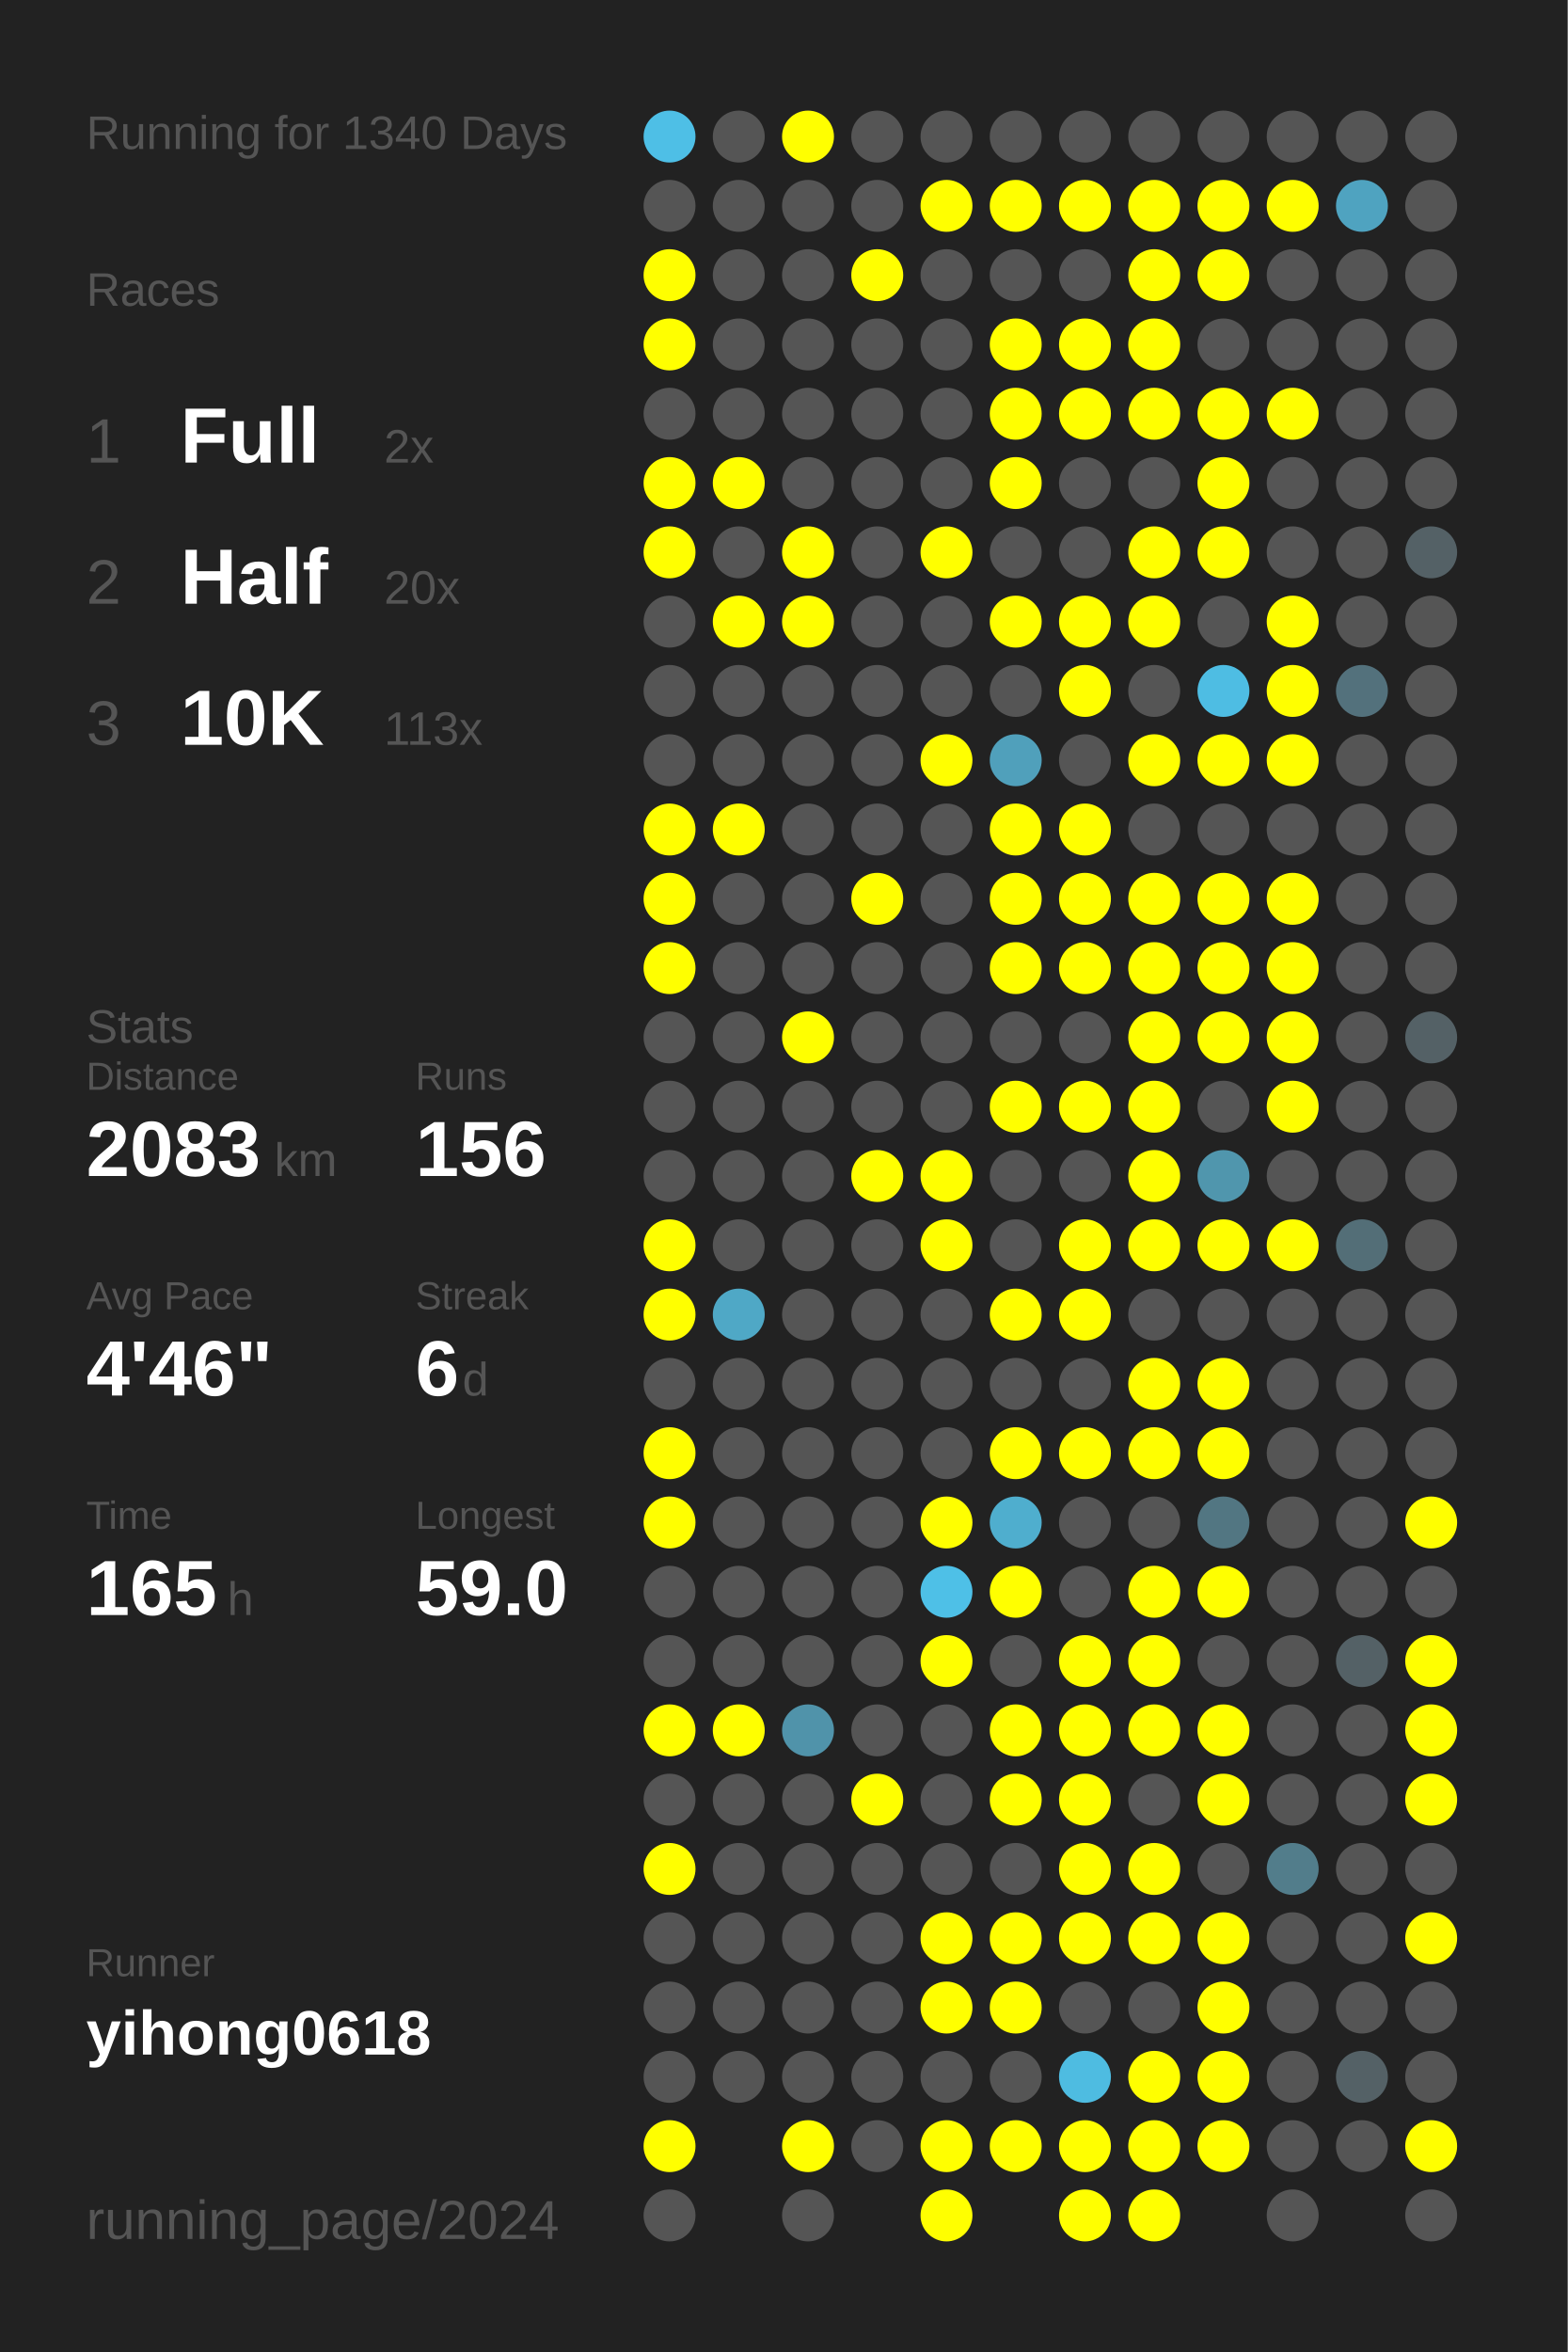
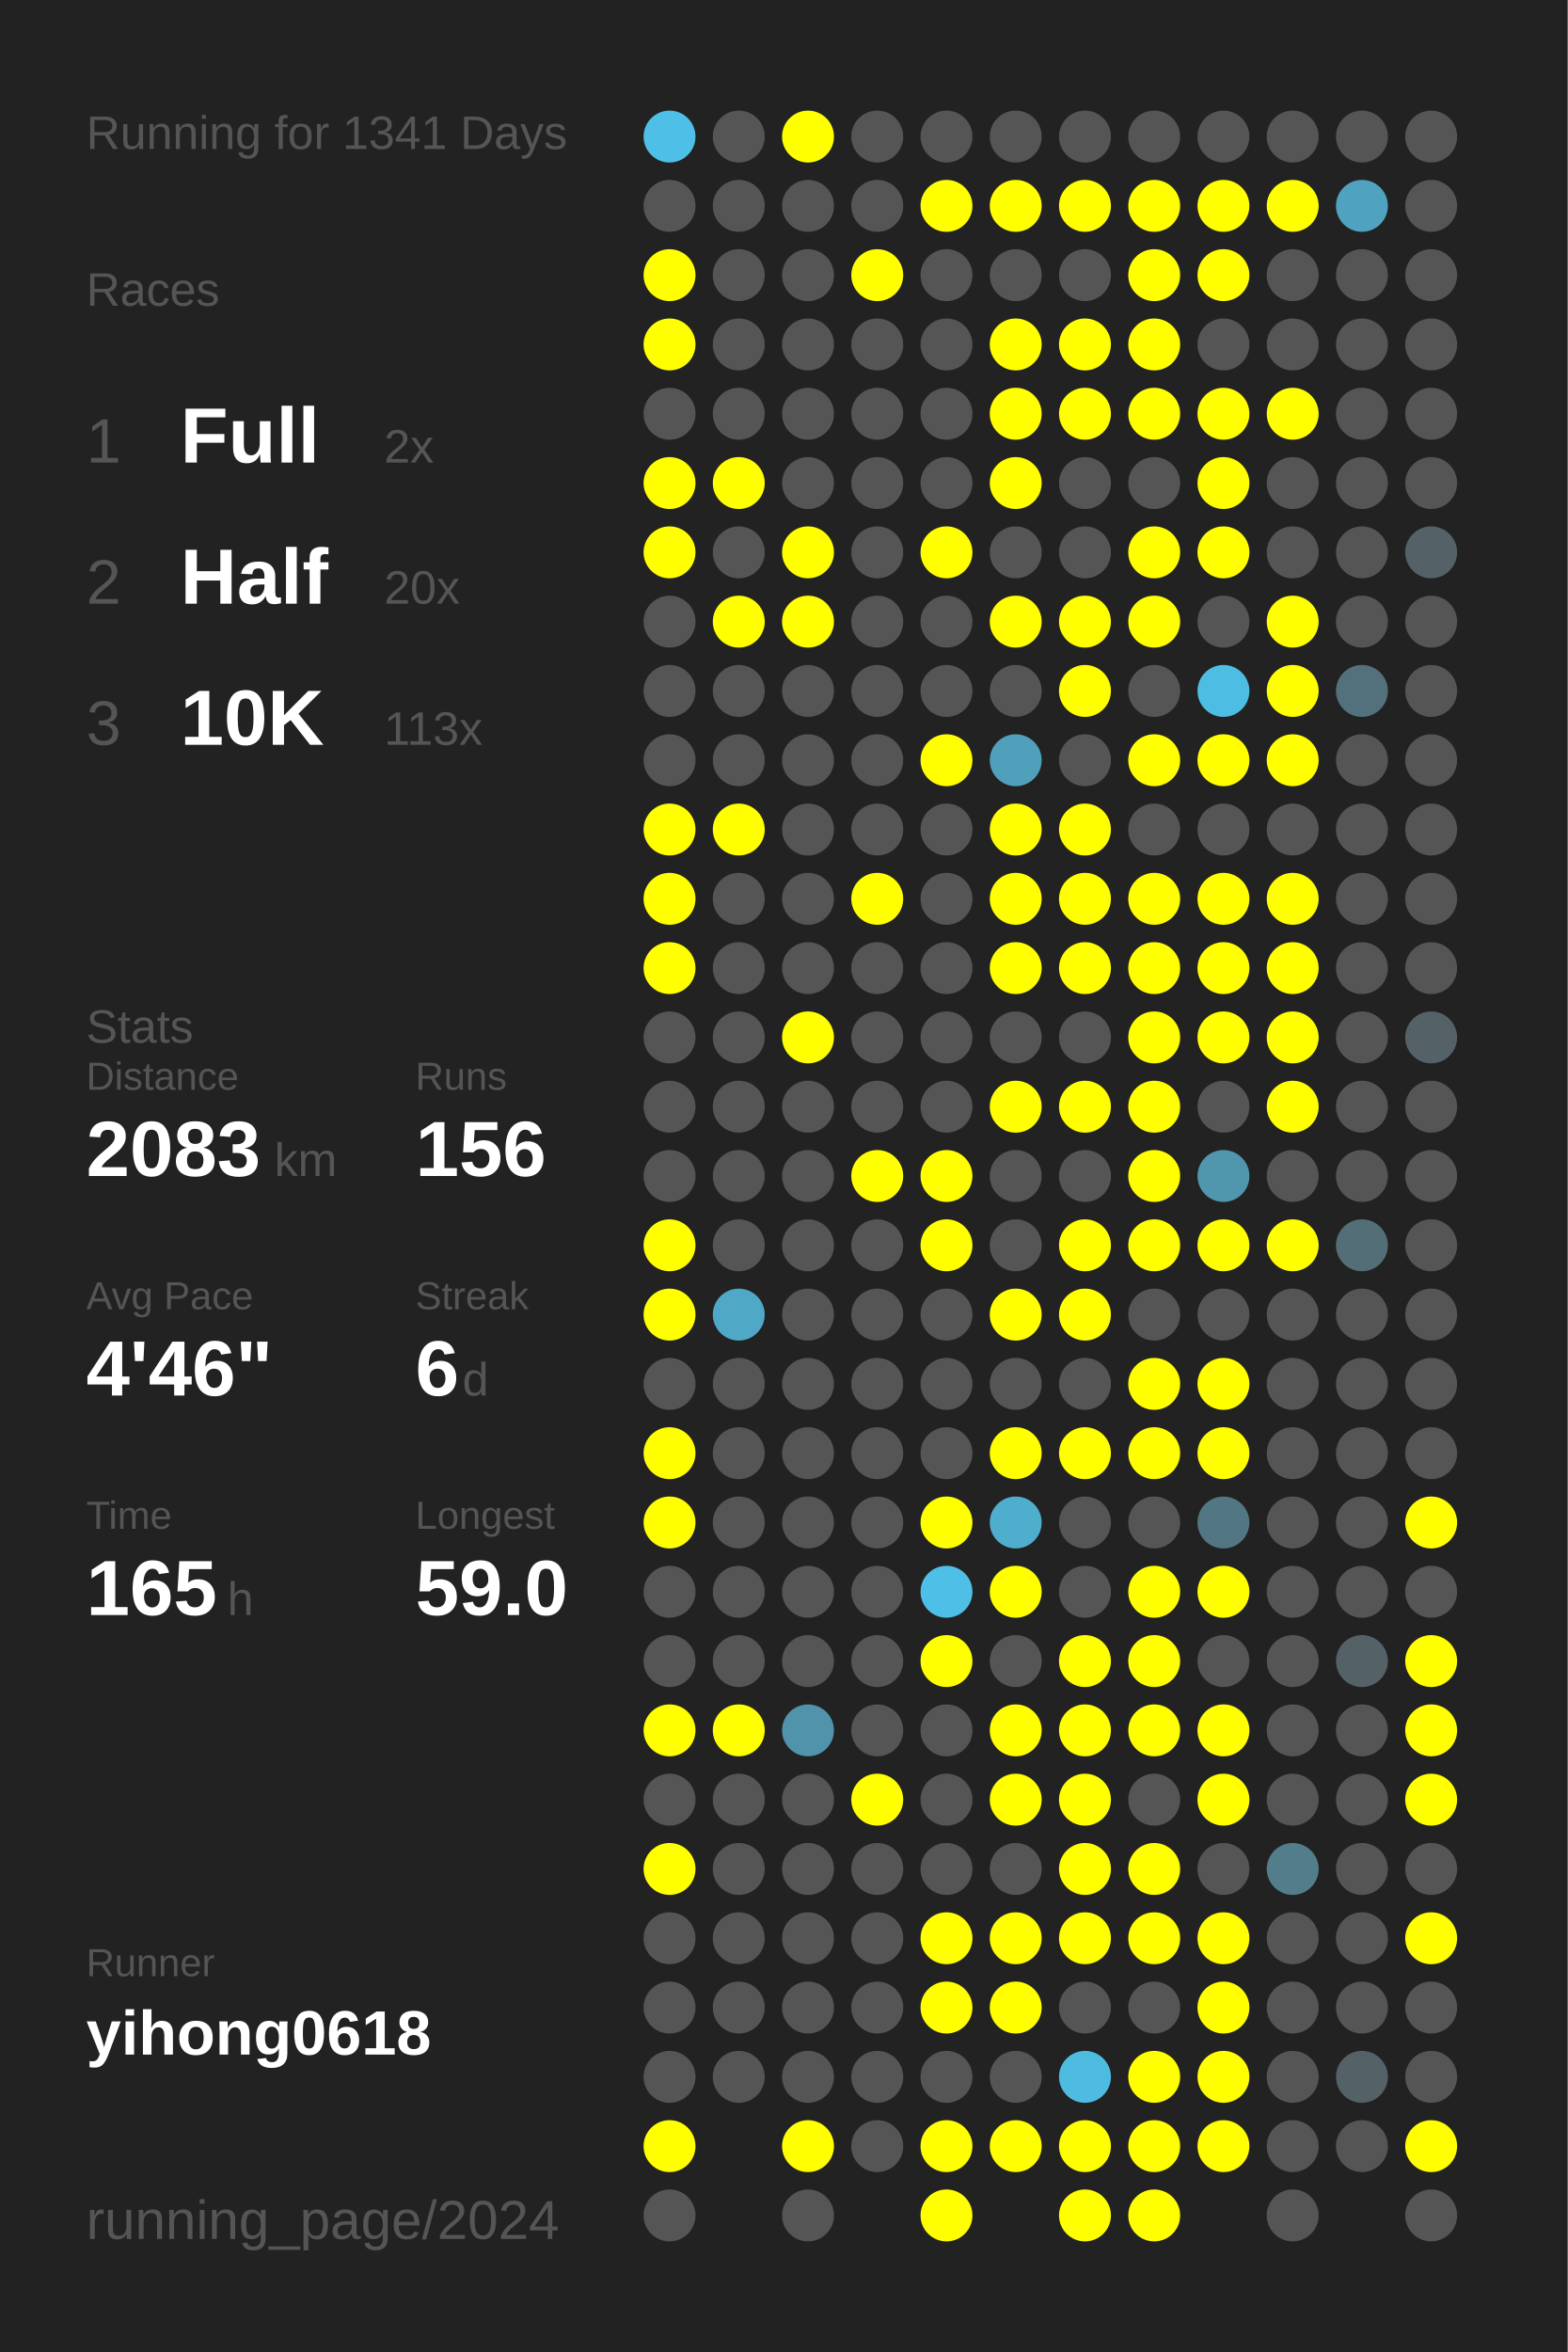
<svg xmlns="http://www.w3.org/2000/svg" baseProfile="full" height="300mm" version="1.1" viewBox="0,0,200,300" width="200mm">
  <defs />
  <rect fill="#222222" height="300" width="200" x="0" y="0" />
-   <text fill="#555555" style="font-size:6px; font-family:Arial;" x="11" y="19">Running for 1340 Days</text>
+   <text fill="#555555" style="font-size:6px; font-family:Arial;" x="11" y="19">Running for 1341 Days</text>
  <text fill="#555555" style="font-size:6px; font-family:Arial;" x="11" y="39">Races</text>
  <text fill="#555555" style="font-size:8px; font-family:Arial;" x="11" y="59">1</text>
  <text fill="#FFFFFF" style="font-size:10px; font-family:Arial; font-weight:bold;" x="23" y="59">Full</text>
  <text fill="#555555" style="font-size:6px; font-family:Arial;" x="49" y="59">2x</text>
  <text fill="#555555" style="font-size:8px; font-family:Arial;" x="11" y="77">2</text>
  <text fill="#FFFFFF" style="font-size:10px; font-family:Arial; font-weight:bold;" x="23" y="77">Half</text>
  <text fill="#555555" style="font-size:6px; font-family:Arial;" x="49" y="77">20x</text>
  <text fill="#555555" style="font-size:8px; font-family:Arial;" x="11" y="95">3</text>
  <text fill="#FFFFFF" style="font-size:10px; font-family:Arial; font-weight:bold;" x="23" y="95">10K</text>
  <text fill="#555555" style="font-size:6px; font-family:Arial;" x="49" y="95">113x</text>
  <text fill="#555555" style="font-size:6px; font-family:Arial;" x="11" y="133">Stats</text>
  <text fill="#555555" style="font-size:5px; font-family:Arial;" x="11" y="139">Distance</text>
  <text fill="#FFFFFF" style="font-size:10px; font-family:Arial; font-weight:bold;" x="11" y="150">2083</text>
  <text fill="#555555" style="font-size:6px; font-family:Arial;" x="35" y="150">km</text>
  <text fill="#555555" style="font-size:5px; font-family:Arial;" x="53" y="139">Runs</text>
  <text fill="#FFFFFF" style="font-size:10px; font-family:Arial; font-weight:bold;" x="53" y="150">156</text>
  <text fill="#555555" style="font-size:5px; font-family:Arial;" x="11" y="167">Avg Pace</text>
  <text fill="#FFFFFF" style="font-size:10px; font-family:Arial; font-weight:bold;" x="11" y="178">4'46"</text>
  <text fill="#555555" style="font-size:5px; font-family:Arial;" x="53" y="167">Streak</text>
  <text fill="#FFFFFF" style="font-size:10px; font-family:Arial; font-weight:bold;" x="53" y="178">6</text>
  <text fill="#555555" style="font-size:6px; font-family:Arial;" x="59" y="178">d</text>
  <text fill="#555555" style="font-size:5px; font-family:Arial;" x="11" y="195">Time</text>
  <text fill="#FFFFFF" style="font-size:10px; font-family:Arial; font-weight:bold;" x="11" y="206">165</text>
  <text fill="#555555" style="font-size:6px; font-family:Arial;" x="29" y="206">h</text>
  <text fill="#555555" style="font-size:5px; font-family:Arial;" x="53" y="195">Longest</text>
  <text fill="#FFFFFF" style="font-size:10px; font-family:Arial; font-weight:bold;" x="53" y="206">59.0</text>
  <text fill="#555555" style="font-size:5px; font-family:Arial;" x="11" y="252.065">Runner</text>
  <text fill="#FFFFFF" style="font-size:8px; font-family:Arial; font-weight:bold;" x="11" y="262.065">yihong0618</text>
  <text fill="#555555" style="font-size:7px; font-family:Arial;" x="11" y="285.581">running_page/2024</text>
  <circle cx="85.417" cy="17.419" fill="#4ebfe6" r="3.312" />
  <circle cx="85.417" cy="26.258" fill="#555555" r="3.312" />
  <circle cx="85.417" cy="35.097" fill="#FFFF00" r="3.312" />
  <circle cx="85.417" cy="43.935" fill="#FFFF00" r="3.312" />
  <circle cx="85.417" cy="52.774" fill="#555555" r="3.312" />
  <circle cx="85.417" cy="61.613" fill="#FFFF00" r="3.312" />
  <circle cx="85.417" cy="70.452" fill="#FFFF00" r="3.312" />
  <circle cx="85.417" cy="79.29" fill="#555555" r="3.312" />
  <circle cx="85.417" cy="88.129" fill="#555555" r="3.312" />
  <circle cx="85.417" cy="96.968" fill="#555555" r="3.312" />
  <circle cx="85.417" cy="105.806" fill="#FFFF00" r="3.312" />
  <circle cx="85.417" cy="114.645" fill="#FFFF00" r="3.312" />
  <circle cx="85.417" cy="123.484" fill="#FFFF00" r="3.312" />
  <circle cx="85.417" cy="132.323" fill="#555555" r="3.312" />
  <circle cx="85.417" cy="141.161" fill="#555555" r="3.312" />
  <circle cx="85.417" cy="150" fill="#555555" r="3.312" />
  <circle cx="85.417" cy="158.839" fill="#FFFF00" r="3.312" />
  <circle cx="85.417" cy="167.677" fill="#FFFF00" r="3.312" />
  <circle cx="85.417" cy="176.516" fill="#555555" r="3.312" />
  <circle cx="85.417" cy="185.355" fill="#FFFF00" r="3.312" />
  <circle cx="85.417" cy="194.194" fill="#FFFF00" r="3.312" />
  <circle cx="85.417" cy="203.032" fill="#555555" r="3.312" />
  <circle cx="85.417" cy="211.871" fill="#555555" r="3.312" />
  <circle cx="85.417" cy="220.71" fill="#FFFF00" r="3.312" />
  <circle cx="85.417" cy="229.548" fill="#555555" r="3.312" />
  <circle cx="85.417" cy="238.387" fill="#FFFF00" r="3.312" />
  <circle cx="85.417" cy="247.226" fill="#555555" r="3.312" />
  <circle cx="85.417" cy="256.065" fill="#555555" r="3.312" />
  <circle cx="85.417" cy="264.903" fill="#555555" r="3.312" />
  <circle cx="85.417" cy="273.742" fill="#FFFF00" r="3.312" />
  <circle cx="85.417" cy="282.581" fill="#555555" r="3.312" />
  <circle cx="94.25" cy="17.419" fill="#555555" r="3.312" />
  <circle cx="94.25" cy="26.258" fill="#555555" r="3.312" />
  <circle cx="94.25" cy="35.097" fill="#555555" r="3.312" />
  <circle cx="94.25" cy="43.935" fill="#555555" r="3.312" />
  <circle cx="94.25" cy="52.774" fill="#555555" r="3.312" />
  <circle cx="94.25" cy="61.613" fill="#FFFF00" r="3.312" />
  <circle cx="94.25" cy="70.452" fill="#555555" r="3.312" />
  <circle cx="94.25" cy="79.29" fill="#FFFF00" r="3.312" />
  <circle cx="94.25" cy="88.129" fill="#555555" r="3.312" />
  <circle cx="94.25" cy="96.968" fill="#555555" r="3.312" />
  <circle cx="94.25" cy="105.806" fill="#FFFF00" r="3.312" />
  <circle cx="94.25" cy="114.645" fill="#555555" r="3.312" />
  <circle cx="94.25" cy="123.484" fill="#555555" r="3.312" />
  <circle cx="94.25" cy="132.323" fill="#555555" r="3.312" />
  <circle cx="94.25" cy="141.161" fill="#555555" r="3.312" />
  <circle cx="94.25" cy="150" fill="#555555" r="3.312" />
  <circle cx="94.25" cy="158.839" fill="#555555" r="3.312" />
  <circle cx="94.25" cy="167.677" fill="#4fa8c6" r="3.312" />
  <circle cx="94.25" cy="176.516" fill="#555555" r="3.312" />
  <circle cx="94.25" cy="185.355" fill="#555555" r="3.312" />
  <circle cx="94.25" cy="194.194" fill="#555555" r="3.312" />
  <circle cx="94.25" cy="203.032" fill="#555555" r="3.312" />
  <circle cx="94.25" cy="211.871" fill="#555555" r="3.312" />
  <circle cx="94.25" cy="220.71" fill="#FFFF00" r="3.312" />
  <circle cx="94.25" cy="229.548" fill="#555555" r="3.312" />
  <circle cx="94.25" cy="238.387" fill="#555555" r="3.312" />
  <circle cx="94.25" cy="247.226" fill="#555555" r="3.312" />
  <circle cx="94.25" cy="256.065" fill="#555555" r="3.312" />
  <circle cx="94.25" cy="264.903" fill="#555555" r="3.312" />
  <circle cx="103.083" cy="17.419" fill="#FFFF00" r="3.312" />
  <circle cx="103.083" cy="26.258" fill="#555555" r="3.312" />
  <circle cx="103.083" cy="35.097" fill="#555555" r="3.312" />
  <circle cx="103.083" cy="43.935" fill="#555555" r="3.312" />
  <circle cx="103.083" cy="52.774" fill="#555555" r="3.312" />
  <circle cx="103.083" cy="61.613" fill="#555555" r="3.312" />
  <circle cx="103.083" cy="70.452" fill="#FFFF00" r="3.312" />
  <circle cx="103.083" cy="79.29" fill="#FFFF00" r="3.312" />
  <circle cx="103.083" cy="88.129" fill="#555555" r="3.312" />
  <circle cx="103.083" cy="96.968" fill="#555555" r="3.312" />
  <circle cx="103.083" cy="105.806" fill="#555555" r="3.312" />
  <circle cx="103.083" cy="114.645" fill="#555555" r="3.312" />
  <circle cx="103.083" cy="123.484" fill="#555555" r="3.312" />
  <circle cx="103.083" cy="132.323" fill="#FFFF00" r="3.312" />
  <circle cx="103.083" cy="141.161" fill="#555555" r="3.312" />
  <circle cx="103.083" cy="150" fill="#555555" r="3.312" />
  <circle cx="103.083" cy="158.839" fill="#555555" r="3.312" />
  <circle cx="103.083" cy="167.677" fill="#555555" r="3.312" />
  <circle cx="103.083" cy="176.516" fill="#555555" r="3.312" />
  <circle cx="103.083" cy="185.355" fill="#555555" r="3.312" />
  <circle cx="103.083" cy="194.194" fill="#555555" r="3.312" />
  <circle cx="103.083" cy="203.032" fill="#555555" r="3.312" />
  <circle cx="103.083" cy="211.871" fill="#555555" r="3.312" />
  <circle cx="103.083" cy="220.71" fill="#5093aa" r="3.312" />
  <circle cx="103.083" cy="229.548" fill="#555555" r="3.312" />
  <circle cx="103.083" cy="238.387" fill="#555555" r="3.312" />
  <circle cx="103.083" cy="247.226" fill="#555555" r="3.312" />
  <circle cx="103.083" cy="256.065" fill="#555555" r="3.312" />
  <circle cx="103.083" cy="264.903" fill="#555555" r="3.312" />
  <circle cx="103.083" cy="273.742" fill="#FFFF00" r="3.312" />
  <circle cx="103.083" cy="282.581" fill="#555555" r="3.312" />
  <circle cx="111.917" cy="17.419" fill="#555555" r="3.312" />
  <circle cx="111.917" cy="26.258" fill="#555555" r="3.312" />
  <circle cx="111.917" cy="35.097" fill="#FFFF00" r="3.312" />
  <circle cx="111.917" cy="43.935" fill="#555555" r="3.312" />
  <circle cx="111.917" cy="52.774" fill="#555555" r="3.312" />
  <circle cx="111.917" cy="61.613" fill="#555555" r="3.312" />
  <circle cx="111.917" cy="70.452" fill="#555555" r="3.312" />
  <circle cx="111.917" cy="79.29" fill="#555555" r="3.312" />
  <circle cx="111.917" cy="88.129" fill="#555555" r="3.312" />
  <circle cx="111.917" cy="96.968" fill="#555555" r="3.312" />
  <circle cx="111.917" cy="105.806" fill="#555555" r="3.312" />
  <circle cx="111.917" cy="114.645" fill="#FFFF00" r="3.312" />
  <circle cx="111.917" cy="123.484" fill="#555555" r="3.312" />
  <circle cx="111.917" cy="132.323" fill="#555555" r="3.312" />
  <circle cx="111.917" cy="141.161" fill="#555555" r="3.312" />
  <circle cx="111.917" cy="150" fill="#FFFF00" r="3.312" />
  <circle cx="111.917" cy="158.839" fill="#555555" r="3.312" />
  <circle cx="111.917" cy="167.677" fill="#555555" r="3.312" />
  <circle cx="111.917" cy="176.516" fill="#555555" r="3.312" />
  <circle cx="111.917" cy="185.355" fill="#555555" r="3.312" />
  <circle cx="111.917" cy="194.194" fill="#555555" r="3.312" />
  <circle cx="111.917" cy="203.032" fill="#555555" r="3.312" />
  <circle cx="111.917" cy="211.871" fill="#555555" r="3.312" />
  <circle cx="111.917" cy="220.71" fill="#555555" r="3.312" />
  <circle cx="111.917" cy="229.548" fill="#FFFF00" r="3.312" />
  <circle cx="111.917" cy="238.387" fill="#555555" r="3.312" />
  <circle cx="111.917" cy="247.226" fill="#555555" r="3.312" />
  <circle cx="111.917" cy="256.065" fill="#555555" r="3.312" />
  <circle cx="111.917" cy="264.903" fill="#555555" r="3.312" />
  <circle cx="111.917" cy="273.742" fill="#555555" r="3.312" />
  <circle cx="120.75" cy="17.419" fill="#555555" r="3.312" />
  <circle cx="120.75" cy="26.258" fill="#FFFF00" r="3.312" />
  <circle cx="120.75" cy="35.097" fill="#555555" r="3.312" />
  <circle cx="120.75" cy="43.935" fill="#555555" r="3.312" />
  <circle cx="120.75" cy="52.774" fill="#555555" r="3.312" />
  <circle cx="120.75" cy="61.613" fill="#555555" r="3.312" />
  <circle cx="120.75" cy="70.452" fill="#FFFF00" r="3.312" />
  <circle cx="120.75" cy="79.29" fill="#555555" r="3.312" />
  <circle cx="120.75" cy="88.129" fill="#555555" r="3.312" />
  <circle cx="120.75" cy="96.968" fill="#FFFF00" r="3.312" />
  <circle cx="120.75" cy="105.806" fill="#555555" r="3.312" />
  <circle cx="120.75" cy="114.645" fill="#555555" r="3.312" />
  <circle cx="120.75" cy="123.484" fill="#555555" r="3.312" />
  <circle cx="120.75" cy="132.323" fill="#555555" r="3.312" />
  <circle cx="120.75" cy="141.161" fill="#555555" r="3.312" />
  <circle cx="120.75" cy="150" fill="#FFFF00" r="3.312" />
  <circle cx="120.75" cy="158.839" fill="#FFFF00" r="3.312" />
  <circle cx="120.75" cy="167.677" fill="#555555" r="3.312" />
  <circle cx="120.75" cy="176.516" fill="#555555" r="3.312" />
  <circle cx="120.75" cy="185.355" fill="#555555" r="3.312" />
  <circle cx="120.75" cy="194.194" fill="#FFFF00" r="3.312" />
  <circle cx="120.75" cy="203.032" fill="#4ec0e7" r="3.312" />
  <circle cx="120.75" cy="211.871" fill="#FFFF00" r="3.312" />
  <circle cx="120.75" cy="220.71" fill="#555555" r="3.312" />
  <circle cx="120.75" cy="229.548" fill="#555555" r="3.312" />
  <circle cx="120.75" cy="238.387" fill="#555555" r="3.312" />
  <circle cx="120.75" cy="247.226" fill="#FFFF00" r="3.312" />
  <circle cx="120.75" cy="256.065" fill="#FFFF00" r="3.312" />
  <circle cx="120.75" cy="264.903" fill="#555555" r="3.312" />
  <circle cx="120.75" cy="273.742" fill="#FFFF00" r="3.312" />
  <circle cx="120.75" cy="282.581" fill="#FFFF00" r="3.312" />
  <circle cx="129.583" cy="17.419" fill="#555555" r="3.312" />
  <circle cx="129.583" cy="26.258" fill="#FFFF00" r="3.312" />
  <circle cx="129.583" cy="35.097" fill="#555555" r="3.312" />
  <circle cx="129.583" cy="43.935" fill="#FFFF00" r="3.312" />
  <circle cx="129.583" cy="52.774" fill="#FFFF00" r="3.312" />
  <circle cx="129.583" cy="61.613" fill="#FFFF00" r="3.312" />
  <circle cx="129.583" cy="70.452" fill="#555555" r="3.312" />
  <circle cx="129.583" cy="79.29" fill="#FFFF00" r="3.312" />
  <circle cx="129.583" cy="88.129" fill="#555555" r="3.312" />
  <circle cx="129.583" cy="96.968" fill="#50a0bb" r="3.312" />
  <circle cx="129.583" cy="105.806" fill="#FFFF00" r="3.312" />
  <circle cx="129.583" cy="114.645" fill="#FFFF00" r="3.312" />
  <circle cx="129.583" cy="123.484" fill="#FFFF00" r="3.312" />
  <circle cx="129.583" cy="132.323" fill="#555555" r="3.312" />
  <circle cx="129.583" cy="141.161" fill="#FFFF00" r="3.312" />
  <circle cx="129.583" cy="150" fill="#555555" r="3.312" />
  <circle cx="129.583" cy="158.839" fill="#555555" r="3.312" />
  <circle cx="129.583" cy="167.677" fill="#FFFF00" r="3.312" />
  <circle cx="129.583" cy="176.516" fill="#555555" r="3.312" />
  <circle cx="129.583" cy="185.355" fill="#FFFF00" r="3.312" />
  <circle cx="129.583" cy="194.194" fill="#4faece" r="3.312" />
  <circle cx="129.583" cy="203.032" fill="#FFFF00" r="3.312" />
  <circle cx="129.583" cy="211.871" fill="#555555" r="3.312" />
  <circle cx="129.583" cy="220.71" fill="#FFFF00" r="3.312" />
  <circle cx="129.583" cy="229.548" fill="#FFFF00" r="3.312" />
  <circle cx="129.583" cy="238.387" fill="#555555" r="3.312" />
  <circle cx="129.583" cy="247.226" fill="#FFFF00" r="3.312" />
  <circle cx="129.583" cy="256.065" fill="#FFFF00" r="3.312" />
  <circle cx="129.583" cy="264.903" fill="#555555" r="3.312" />
  <circle cx="129.583" cy="273.742" fill="#FFFF00" r="3.312" />
  <circle cx="138.417" cy="17.419" fill="#555555" r="3.312" />
  <circle cx="138.417" cy="26.258" fill="#FFFF00" r="3.312" />
  <circle cx="138.417" cy="35.097" fill="#555555" r="3.312" />
  <circle cx="138.417" cy="43.935" fill="#FFFF00" r="3.312" />
  <circle cx="138.417" cy="52.774" fill="#FFFF00" r="3.312" />
  <circle cx="138.417" cy="61.613" fill="#555555" r="3.312" />
  <circle cx="138.417" cy="70.452" fill="#555555" r="3.312" />
  <circle cx="138.417" cy="79.29" fill="#FFFF00" r="3.312" />
  <circle cx="138.417" cy="88.129" fill="#FFFF00" r="3.312" />
  <circle cx="138.417" cy="96.968" fill="#555555" r="3.312" />
  <circle cx="138.417" cy="105.806" fill="#FFFF00" r="3.312" />
  <circle cx="138.417" cy="114.645" fill="#FFFF00" r="3.312" />
  <circle cx="138.417" cy="123.484" fill="#FFFF00" r="3.312" />
  <circle cx="138.417" cy="132.323" fill="#555555" r="3.312" />
  <circle cx="138.417" cy="141.161" fill="#FFFF00" r="3.312" />
  <circle cx="138.417" cy="150" fill="#555555" r="3.312" />
  <circle cx="138.417" cy="158.839" fill="#FFFF00" r="3.312" />
  <circle cx="138.417" cy="167.677" fill="#FFFF00" r="3.312" />
  <circle cx="138.417" cy="176.516" fill="#555555" r="3.312" />
  <circle cx="138.417" cy="185.355" fill="#FFFF00" r="3.312" />
  <circle cx="138.417" cy="194.194" fill="#555555" r="3.312" />
  <circle cx="138.417" cy="203.032" fill="#555555" r="3.312" />
  <circle cx="138.417" cy="211.871" fill="#FFFF00" r="3.312" />
  <circle cx="138.417" cy="220.71" fill="#FFFF00" r="3.312" />
  <circle cx="138.417" cy="229.548" fill="#FFFF00" r="3.312" />
  <circle cx="138.417" cy="238.387" fill="#FFFF00" r="3.312" />
  <circle cx="138.417" cy="247.226" fill="#FFFF00" r="3.312" />
  <circle cx="138.417" cy="256.065" fill="#555555" r="3.312" />
  <circle cx="138.417" cy="264.903" fill="#4ebce1" r="3.312" />
  <circle cx="138.417" cy="273.742" fill="#FFFF00" r="3.312" />
  <circle cx="138.417" cy="282.581" fill="#FFFF00" r="3.312" />
  <circle cx="147.25" cy="17.419" fill="#555555" r="3.312" />
  <circle cx="147.25" cy="26.258" fill="#FFFF00" r="3.312" />
  <circle cx="147.25" cy="35.097" fill="#FFFF00" r="3.312" />
  <circle cx="147.25" cy="43.935" fill="#FFFF00" r="3.312" />
  <circle cx="147.25" cy="52.774" fill="#FFFF00" r="3.312" />
  <circle cx="147.25" cy="61.613" fill="#555555" r="3.312" />
  <circle cx="147.25" cy="70.452" fill="#FFFF00" r="3.312" />
  <circle cx="147.25" cy="79.29" fill="#FFFF00" r="3.312" />
  <circle cx="147.25" cy="88.129" fill="#555555" r="3.312" />
  <circle cx="147.25" cy="96.968" fill="#FFFF00" r="3.312" />
  <circle cx="147.25" cy="105.806" fill="#555555" r="3.312" />
  <circle cx="147.25" cy="114.645" fill="#FFFF00" r="3.312" />
  <circle cx="147.25" cy="123.484" fill="#FFFF00" r="3.312" />
  <circle cx="147.25" cy="132.323" fill="#FFFF00" r="3.312" />
  <circle cx="147.25" cy="141.161" fill="#FFFF00" r="3.312" />
  <circle cx="147.25" cy="150" fill="#FFFF00" r="3.312" />
  <circle cx="147.25" cy="158.839" fill="#FFFF00" r="3.312" />
  <circle cx="147.25" cy="167.677" fill="#555555" r="3.312" />
  <circle cx="147.25" cy="176.516" fill="#FFFF00" r="3.312" />
  <circle cx="147.25" cy="185.355" fill="#FFFF00" r="3.312" />
  <circle cx="147.25" cy="194.194" fill="#555555" r="3.312" />
  <circle cx="147.25" cy="203.032" fill="#FFFF00" r="3.312" />
  <circle cx="147.25" cy="211.871" fill="#FFFF00" r="3.312" />
  <circle cx="147.25" cy="220.71" fill="#FFFF00" r="3.312" />
  <circle cx="147.25" cy="229.548" fill="#555555" r="3.312" />
  <circle cx="147.25" cy="238.387" fill="#FFFF00" r="3.312" />
  <circle cx="147.25" cy="247.226" fill="#FFFF00" r="3.312" />
  <circle cx="147.25" cy="256.065" fill="#555555" r="3.312" />
  <circle cx="147.25" cy="264.903" fill="#FFFF00" r="3.312" />
  <circle cx="147.25" cy="273.742" fill="#FFFF00" r="3.312" />
  <circle cx="147.25" cy="282.581" fill="#FFFF00" r="3.312" />
  <circle cx="156.083" cy="17.419" fill="#555555" r="3.312" />
  <circle cx="156.083" cy="26.258" fill="#FFFF00" r="3.312" />
  <circle cx="156.083" cy="35.097" fill="#FFFF00" r="3.312" />
  <circle cx="156.083" cy="43.935" fill="#555555" r="3.312" />
  <circle cx="156.083" cy="52.774" fill="#FFFF00" r="3.312" />
  <circle cx="156.083" cy="61.613" fill="#FFFF00" r="3.312" />
  <circle cx="156.083" cy="70.452" fill="#FFFF00" r="3.312" />
  <circle cx="156.083" cy="79.29" fill="#555555" r="3.312" />
  <circle cx="156.083" cy="88.129" fill="#4ebde3" r="3.312" />
  <circle cx="156.083" cy="96.968" fill="#FFFF00" r="3.312" />
  <circle cx="156.083" cy="105.806" fill="#555555" r="3.312" />
  <circle cx="156.083" cy="114.645" fill="#FFFF00" r="3.312" />
  <circle cx="156.083" cy="123.484" fill="#FFFF00" r="3.312" />
  <circle cx="156.083" cy="132.323" fill="#FFFF00" r="3.312" />
  <circle cx="156.083" cy="141.161" fill="#555555" r="3.312" />
  <circle cx="156.083" cy="150" fill="#5096ad" r="3.312" />
  <circle cx="156.083" cy="158.839" fill="#FFFF00" r="3.312" />
  <circle cx="156.083" cy="167.677" fill="#555555" r="3.312" />
  <circle cx="156.083" cy="176.516" fill="#FFFF00" r="3.312" />
  <circle cx="156.083" cy="185.355" fill="#FFFF00" r="3.312" />
  <circle cx="156.083" cy="194.194" fill="#527682" r="3.312" />
  <circle cx="156.083" cy="203.032" fill="#FFFF00" r="3.312" />
  <circle cx="156.083" cy="211.871" fill="#555555" r="3.312" />
  <circle cx="156.083" cy="220.71" fill="#FFFF00" r="3.312" />
  <circle cx="156.083" cy="229.548" fill="#FFFF00" r="3.312" />
  <circle cx="156.083" cy="238.387" fill="#555555" r="3.312" />
  <circle cx="156.083" cy="247.226" fill="#FFFF00" r="3.312" />
  <circle cx="156.083" cy="256.065" fill="#FFFF00" r="3.312" />
  <circle cx="156.083" cy="264.903" fill="#FFFF00" r="3.312" />
  <circle cx="156.083" cy="273.742" fill="#FFFF00" r="3.312" />
  <circle cx="164.917" cy="17.419" fill="#555555" r="3.312" />
  <circle cx="164.917" cy="26.258" fill="#FFFF00" r="3.312" />
  <circle cx="164.917" cy="35.097" fill="#555555" r="3.312" />
  <circle cx="164.917" cy="43.935" fill="#555555" r="3.312" />
  <circle cx="164.917" cy="52.774" fill="#FFFF00" r="3.312" />
  <circle cx="164.917" cy="61.613" fill="#555555" r="3.312" />
  <circle cx="164.917" cy="70.452" fill="#555555" r="3.312" />
  <circle cx="164.917" cy="79.29" fill="#FFFF00" r="3.312" />
  <circle cx="164.917" cy="88.129" fill="#FFFF00" r="3.312" />
  <circle cx="164.917" cy="96.968" fill="#FFFF00" r="3.312" />
  <circle cx="164.917" cy="105.806" fill="#555555" r="3.312" />
  <circle cx="164.917" cy="114.645" fill="#FFFF00" r="3.312" />
  <circle cx="164.917" cy="123.484" fill="#FFFF00" r="3.312" />
  <circle cx="164.917" cy="132.323" fill="#FFFF00" r="3.312" />
  <circle cx="164.917" cy="141.161" fill="#FFFF00" r="3.312" />
  <circle cx="164.917" cy="150" fill="#555555" r="3.312" />
  <circle cx="164.917" cy="158.839" fill="#FFFF00" r="3.312" />
  <circle cx="164.917" cy="167.677" fill="#555555" r="3.312" />
  <circle cx="164.917" cy="176.516" fill="#555555" r="3.312" />
  <circle cx="164.917" cy="185.355" fill="#555555" r="3.312" />
  <circle cx="164.917" cy="194.194" fill="#555555" r="3.312" />
  <circle cx="164.917" cy="203.032" fill="#555555" r="3.312" />
  <circle cx="164.917" cy="211.871" fill="#555555" r="3.312" />
  <circle cx="164.917" cy="220.71" fill="#555555" r="3.312" />
  <circle cx="164.917" cy="229.548" fill="#555555" r="3.312" />
  <circle cx="164.917" cy="238.387" fill="#527d8b" r="3.312" />
  <circle cx="164.917" cy="247.226" fill="#555555" r="3.312" />
  <circle cx="164.917" cy="256.065" fill="#555555" r="3.312" />
  <circle cx="164.917" cy="264.903" fill="#555555" r="3.312" />
  <circle cx="164.917" cy="273.742" fill="#555555" r="3.312" />
  <circle cx="164.917" cy="282.581" fill="#555555" r="3.312" />
  <circle cx="173.75" cy="17.419" fill="#555555" r="3.312" />
  <circle cx="173.75" cy="26.258" fill="#4fa3c0" r="3.312" />
  <circle cx="173.75" cy="35.097" fill="#555555" r="3.312" />
  <circle cx="173.75" cy="43.935" fill="#555555" r="3.312" />
  <circle cx="173.75" cy="52.774" fill="#555555" r="3.312" />
  <circle cx="173.75" cy="61.613" fill="#555555" r="3.312" />
  <circle cx="173.75" cy="70.452" fill="#555555" r="3.312" />
  <circle cx="173.75" cy="79.29" fill="#555555" r="3.312" />
  <circle cx="173.75" cy="88.129" fill="#53717c" r="3.312" />
  <circle cx="173.75" cy="96.968" fill="#555555" r="3.312" />
  <circle cx="173.75" cy="105.806" fill="#555555" r="3.312" />
  <circle cx="173.75" cy="114.645" fill="#555555" r="3.312" />
  <circle cx="173.75" cy="123.484" fill="#555555" r="3.312" />
  <circle cx="173.75" cy="132.323" fill="#555555" r="3.312" />
  <circle cx="173.75" cy="141.161" fill="#555555" r="3.312" />
  <circle cx="173.75" cy="150" fill="#555555" r="3.312" />
  <circle cx="173.75" cy="158.839" fill="#536e77" r="3.312" />
  <circle cx="173.75" cy="167.677" fill="#555555" r="3.312" />
  <circle cx="173.75" cy="176.516" fill="#555555" r="3.312" />
  <circle cx="173.75" cy="185.355" fill="#555555" r="3.312" />
  <circle cx="173.75" cy="194.194" fill="#555555" r="3.312" />
  <circle cx="173.75" cy="203.032" fill="#555555" r="3.312" />
  <circle cx="173.75" cy="211.871" fill="#546166" r="3.312" />
  <circle cx="173.75" cy="220.71" fill="#555555" r="3.312" />
  <circle cx="173.75" cy="229.548" fill="#555555" r="3.312" />
  <circle cx="173.75" cy="238.387" fill="#555555" r="3.312" />
  <circle cx="173.75" cy="247.226" fill="#555555" r="3.312" />
  <circle cx="173.75" cy="256.065" fill="#555555" r="3.312" />
  <circle cx="173.75" cy="264.903" fill="#546166" r="3.312" />
  <circle cx="173.75" cy="273.742" fill="#555555" r="3.312" />
  <circle cx="182.583" cy="17.419" fill="#555555" r="3.312" />
  <circle cx="182.583" cy="26.258" fill="#555555" r="3.312" />
  <circle cx="182.583" cy="35.097" fill="#555555" r="3.312" />
  <circle cx="182.583" cy="43.935" fill="#555555" r="3.312" />
  <circle cx="182.583" cy="52.774" fill="#555555" r="3.312" />
  <circle cx="182.583" cy="61.613" fill="#555555" r="3.312" />
  <circle cx="182.583" cy="70.452" fill="#546166" r="3.312" />
  <circle cx="182.583" cy="79.29" fill="#555555" r="3.312" />
  <circle cx="182.583" cy="88.129" fill="#555555" r="3.312" />
  <circle cx="182.583" cy="96.968" fill="#555555" r="3.312" />
  <circle cx="182.583" cy="105.806" fill="#555555" r="3.312" />
  <circle cx="182.583" cy="114.645" fill="#555555" r="3.312" />
  <circle cx="182.583" cy="123.484" fill="#555555" r="3.312" />
  <circle cx="182.583" cy="132.323" fill="#546166" r="3.312" />
  <circle cx="182.583" cy="141.161" fill="#555555" r="3.312" />
  <circle cx="182.583" cy="150" fill="#555555" r="3.312" />
  <circle cx="182.583" cy="158.839" fill="#555555" r="3.312" />
  <circle cx="182.583" cy="167.677" fill="#555555" r="3.312" />
  <circle cx="182.583" cy="176.516" fill="#555555" r="3.312" />
  <circle cx="182.583" cy="185.355" fill="#555555" r="3.312" />
  <circle cx="182.583" cy="194.194" fill="#FFFF00" r="3.312" />
  <circle cx="182.583" cy="203.032" fill="#555555" r="3.312" />
  <circle cx="182.583" cy="211.871" fill="#FFFF00" r="3.312" />
  <circle cx="182.583" cy="220.71" fill="#FFFF00" r="3.312" />
  <circle cx="182.583" cy="229.548" fill="#FFFF00" r="3.312" />
  <circle cx="182.583" cy="238.387" fill="#555555" r="3.312" />
  <circle cx="182.583" cy="247.226" fill="#FFFF00" r="3.312" />
  <circle cx="182.583" cy="256.065" fill="#555555" r="3.312" />
  <circle cx="182.583" cy="264.903" fill="#555555" r="3.312" />
  <circle cx="182.583" cy="273.742" fill="#FFFF00" r="3.312" />
  <circle cx="182.583" cy="282.581" fill="#555555" r="3.312" />
</svg>
